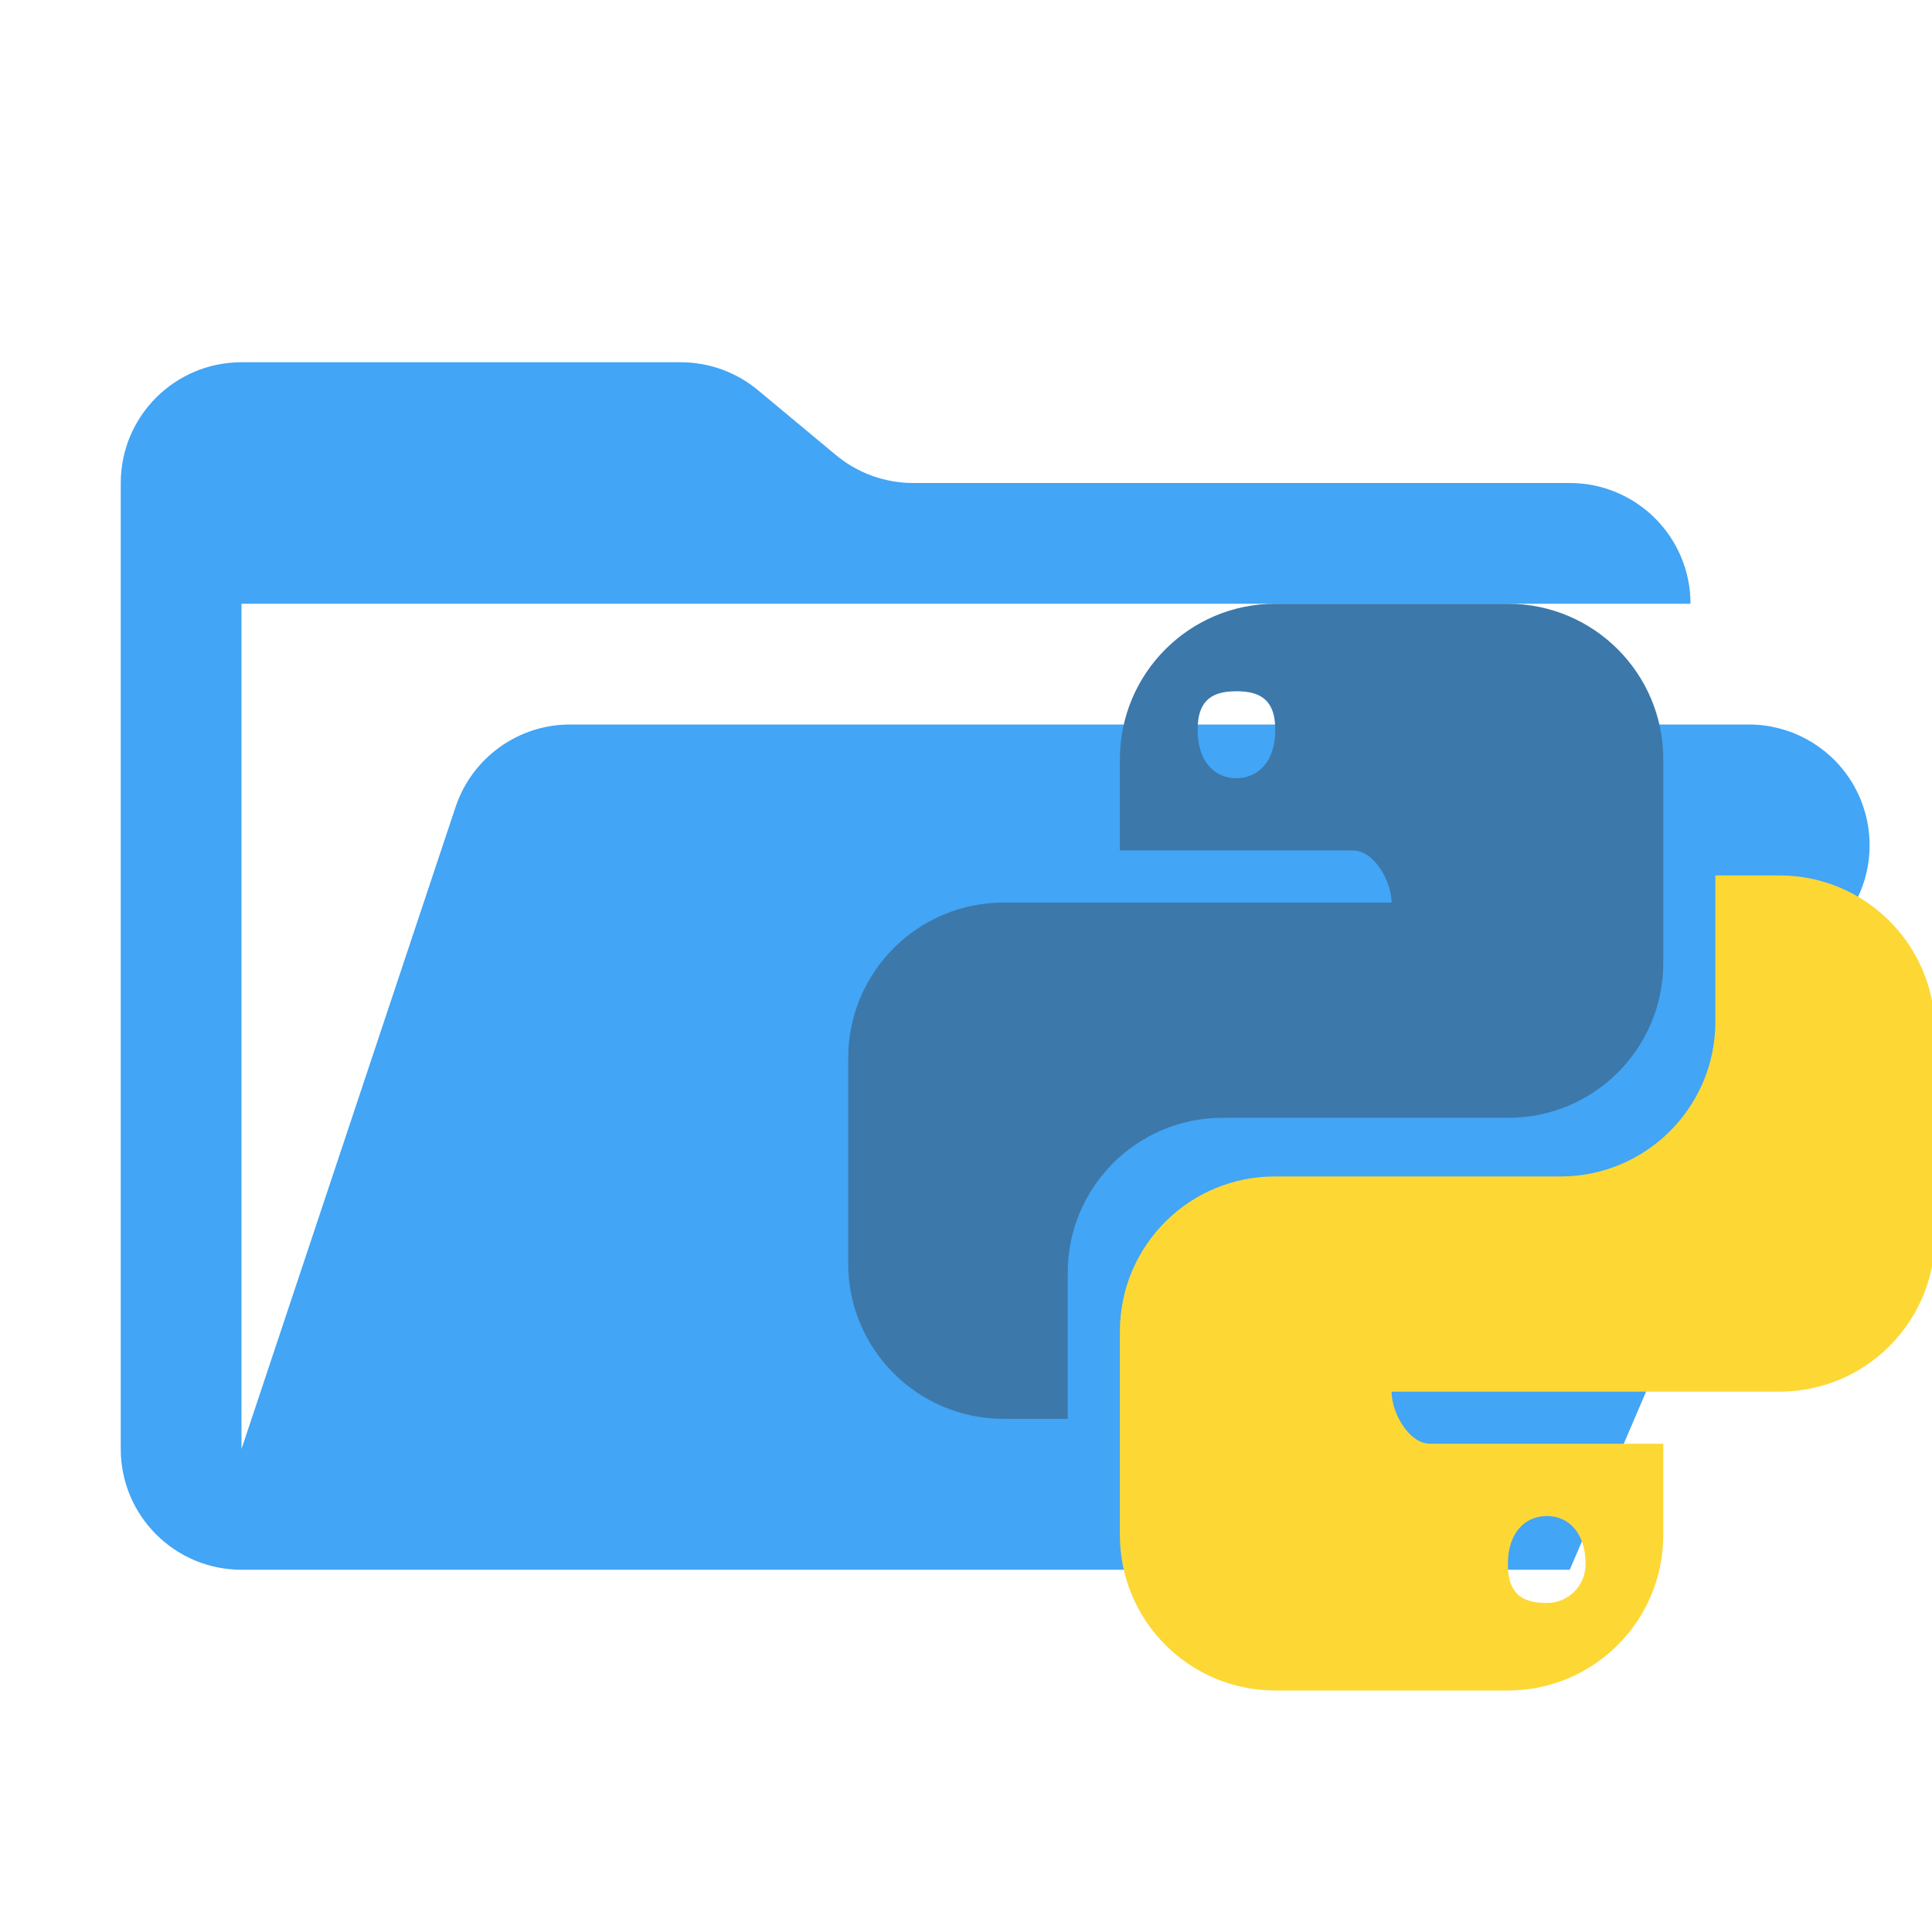
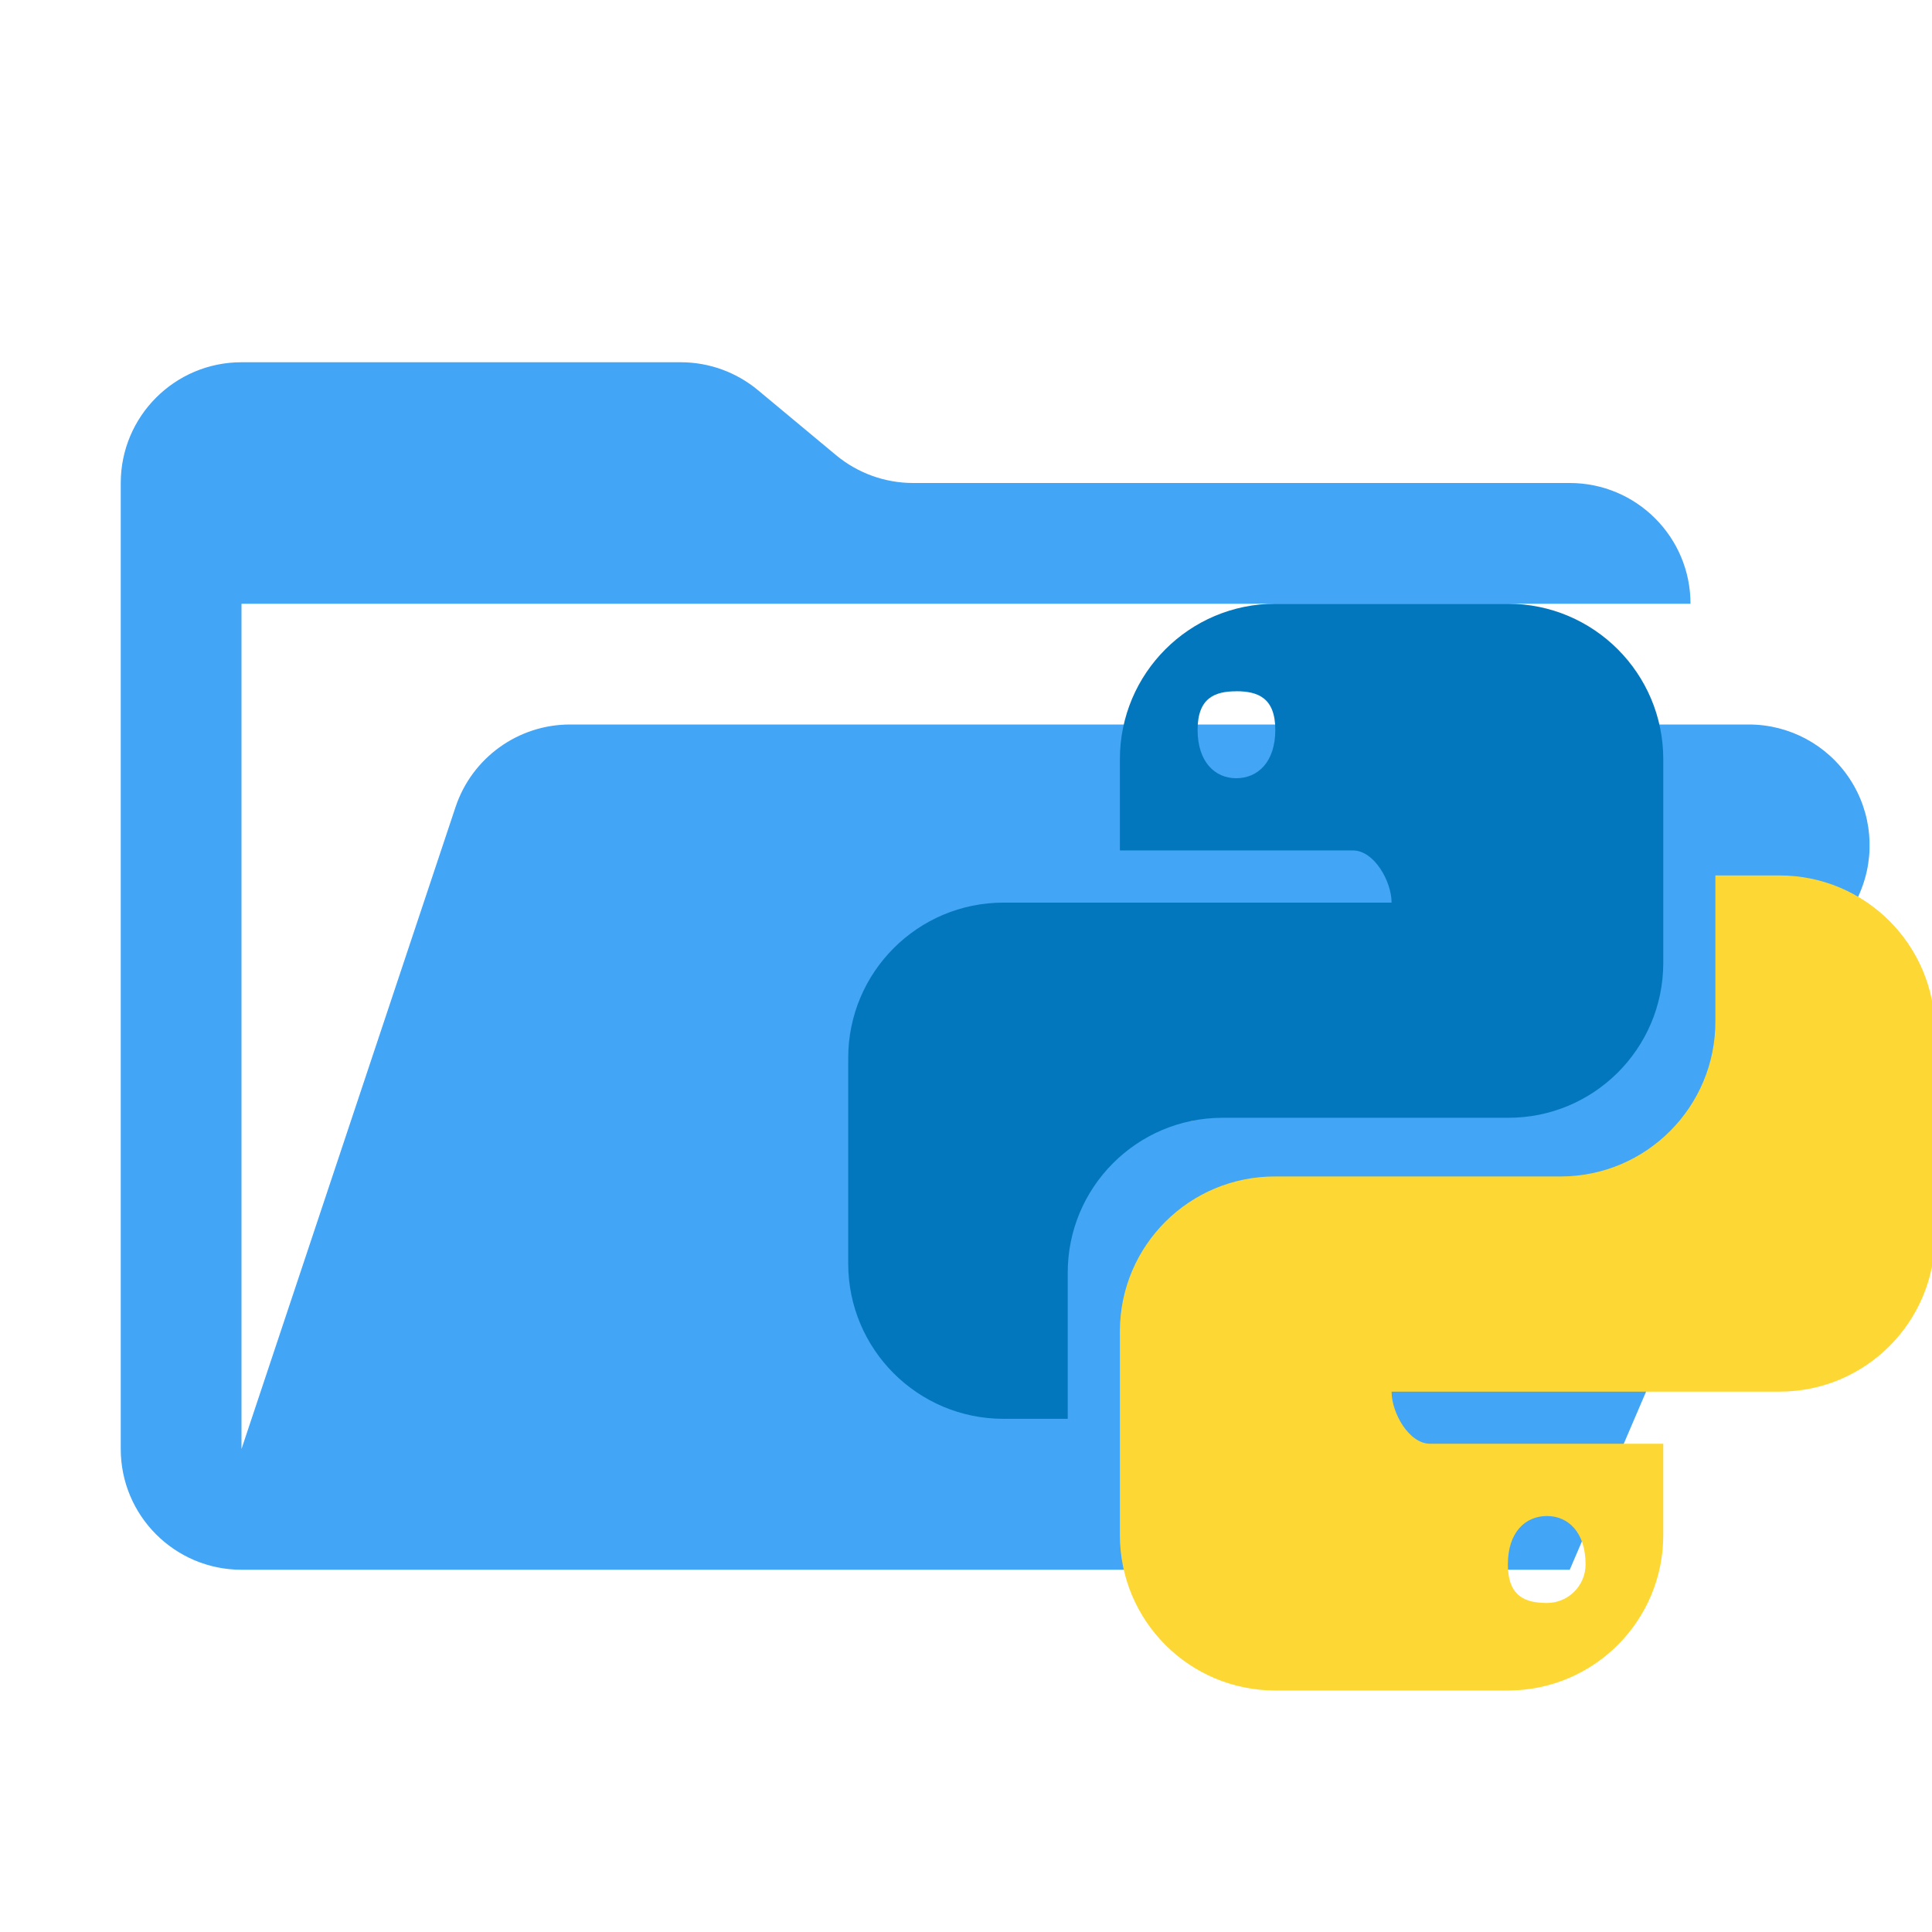
<svg xmlns="http://www.w3.org/2000/svg" viewBox="0 0 32 32">
  <path d="M28.967,12H9.442a2,2,0,0,0-1.897,1.368L4,24V10H28a2,2,0,0,0-2-2H15.124a2,2,0,0,1-1.28-.464L12.556,6.464A2,2,0,0,0,11.276,6H4A2,2,0,0,0,2,8V24a2,2,0,0,0,2,2H26l4.805-11.212A2,2,0,0,0,28.967,12Z" style="fill: #42a5f5" />
  <g>
-     <path d="M21.123,10a2.574,2.574,0,0,0-2.574,2.574h0v1.512h3.861c.351,0,.639.513.639.864h-6.426a2.574,2.574,0,0,0-2.574,2.574v3.404A2.572,2.572,0,0,0,16.62,23.5H17.685V21.088a2.565,2.565,0,0,1,2.556-2.574h4.734a2.565,2.565,0,0,0,2.574-2.556V12.574A2.574,2.574,0,0,0,24.975,10h-3.852Zm-.648,1.449c.36,0,.648.109.648.64s-.288.801-.648.801c-.351,0-.639-.27-.639-.801s.288-.639.639-.639Z" style="fill: #3c78aa;fill-rule: evenodd" />
+     <path d="M21.123,10a2.574,2.574,0,0,0-2.574,2.574h0v1.512h3.861c.351,0,.639.513.639.864h-6.426a2.574,2.574,0,0,0-2.574,2.574v3.404A2.572,2.572,0,0,0,16.62,23.5H17.685V21.088a2.565,2.565,0,0,1,2.556-2.574h4.734a2.565,2.565,0,0,0,2.574-2.556V12.574A2.574,2.574,0,0,0,24.975,10h-3.852Zm-.648,1.449c.36,0,.648.109.648.64s-.288.801-.648.801c-.351,0-.639-.27-.639-.801s.288-.639.639-.639Z" style="fill: #0277bd;fill-rule: evenodd" />
    <path d="M28.412,14.5v2.412a2.565,2.565,0,0,1-2.556,2.574H21.123a2.565,2.565,0,0,0-2.574,2.556v3.382A2.574,2.574,0,0,0,21.121,28h3.854a2.574,2.574,0,0,0,2.574-2.574h0v-1.513H23.687c-.351,0-.638-.512-.638-.863h6.426a2.574,2.574,0,0,0,2.574-2.574h0V17.073a2.574,2.574,0,0,0-2.574-2.573Zm-8.675,4.063-.004.004c.011-.003.022-.002.034-.004Zm5.886,6.547c.351,0,.639.27.639.801a.639.639,0,0,1-.639.639c-.36,0-.648-.108-.648-.639s.288-.801.648-.801Z" style="fill: #fdd835;fill-rule: evenodd" />
  </g>
</svg>
